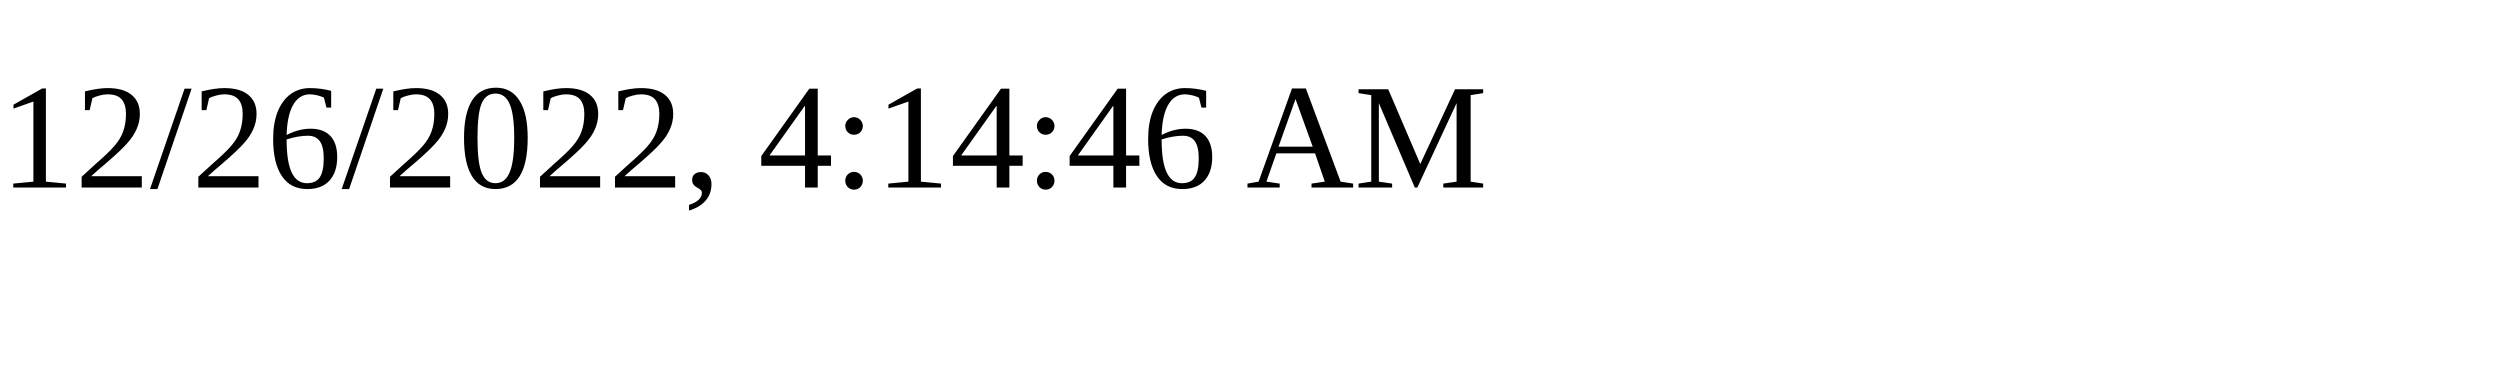
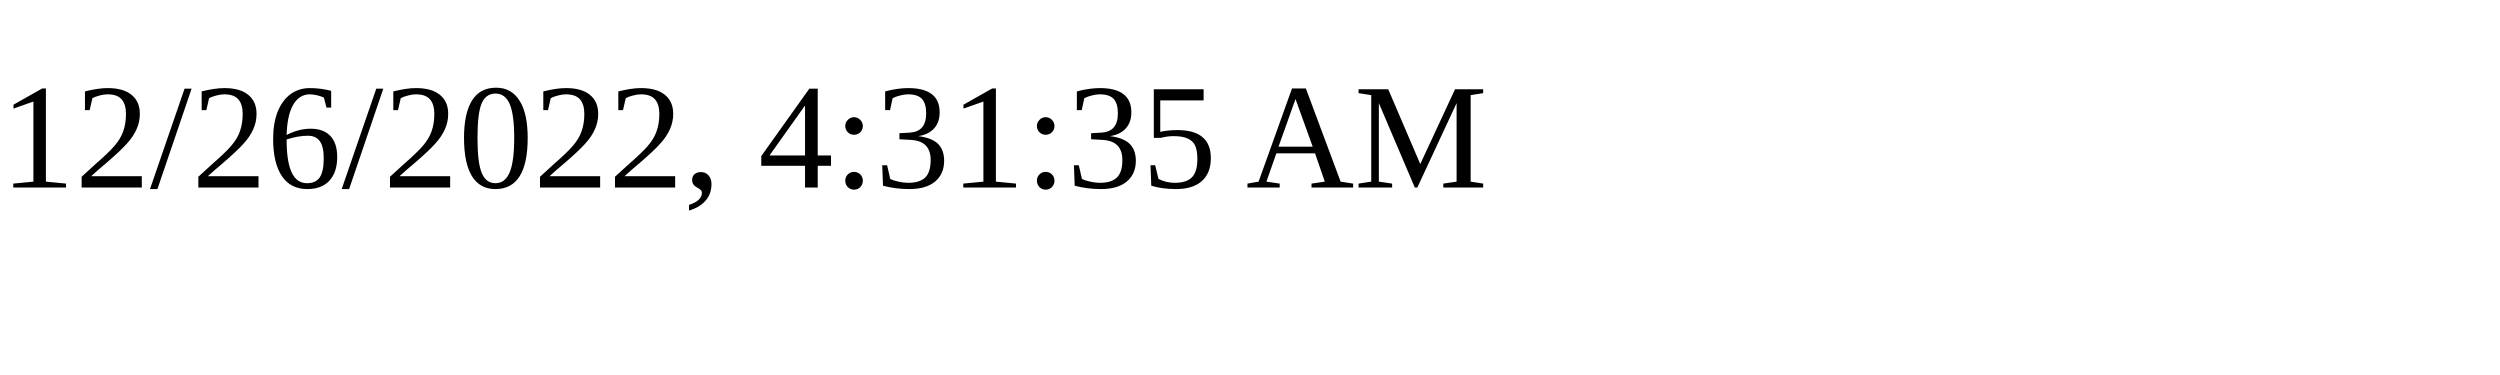
<svg xmlns="http://www.w3.org/2000/svg" height="30" width="200">
-   <text x="0" y="15">12/26/2022, 4:14:46 AM</text>
+   <text x="0" y="15">12/26/2022, 4:31:35 AM</text>
</svg>
